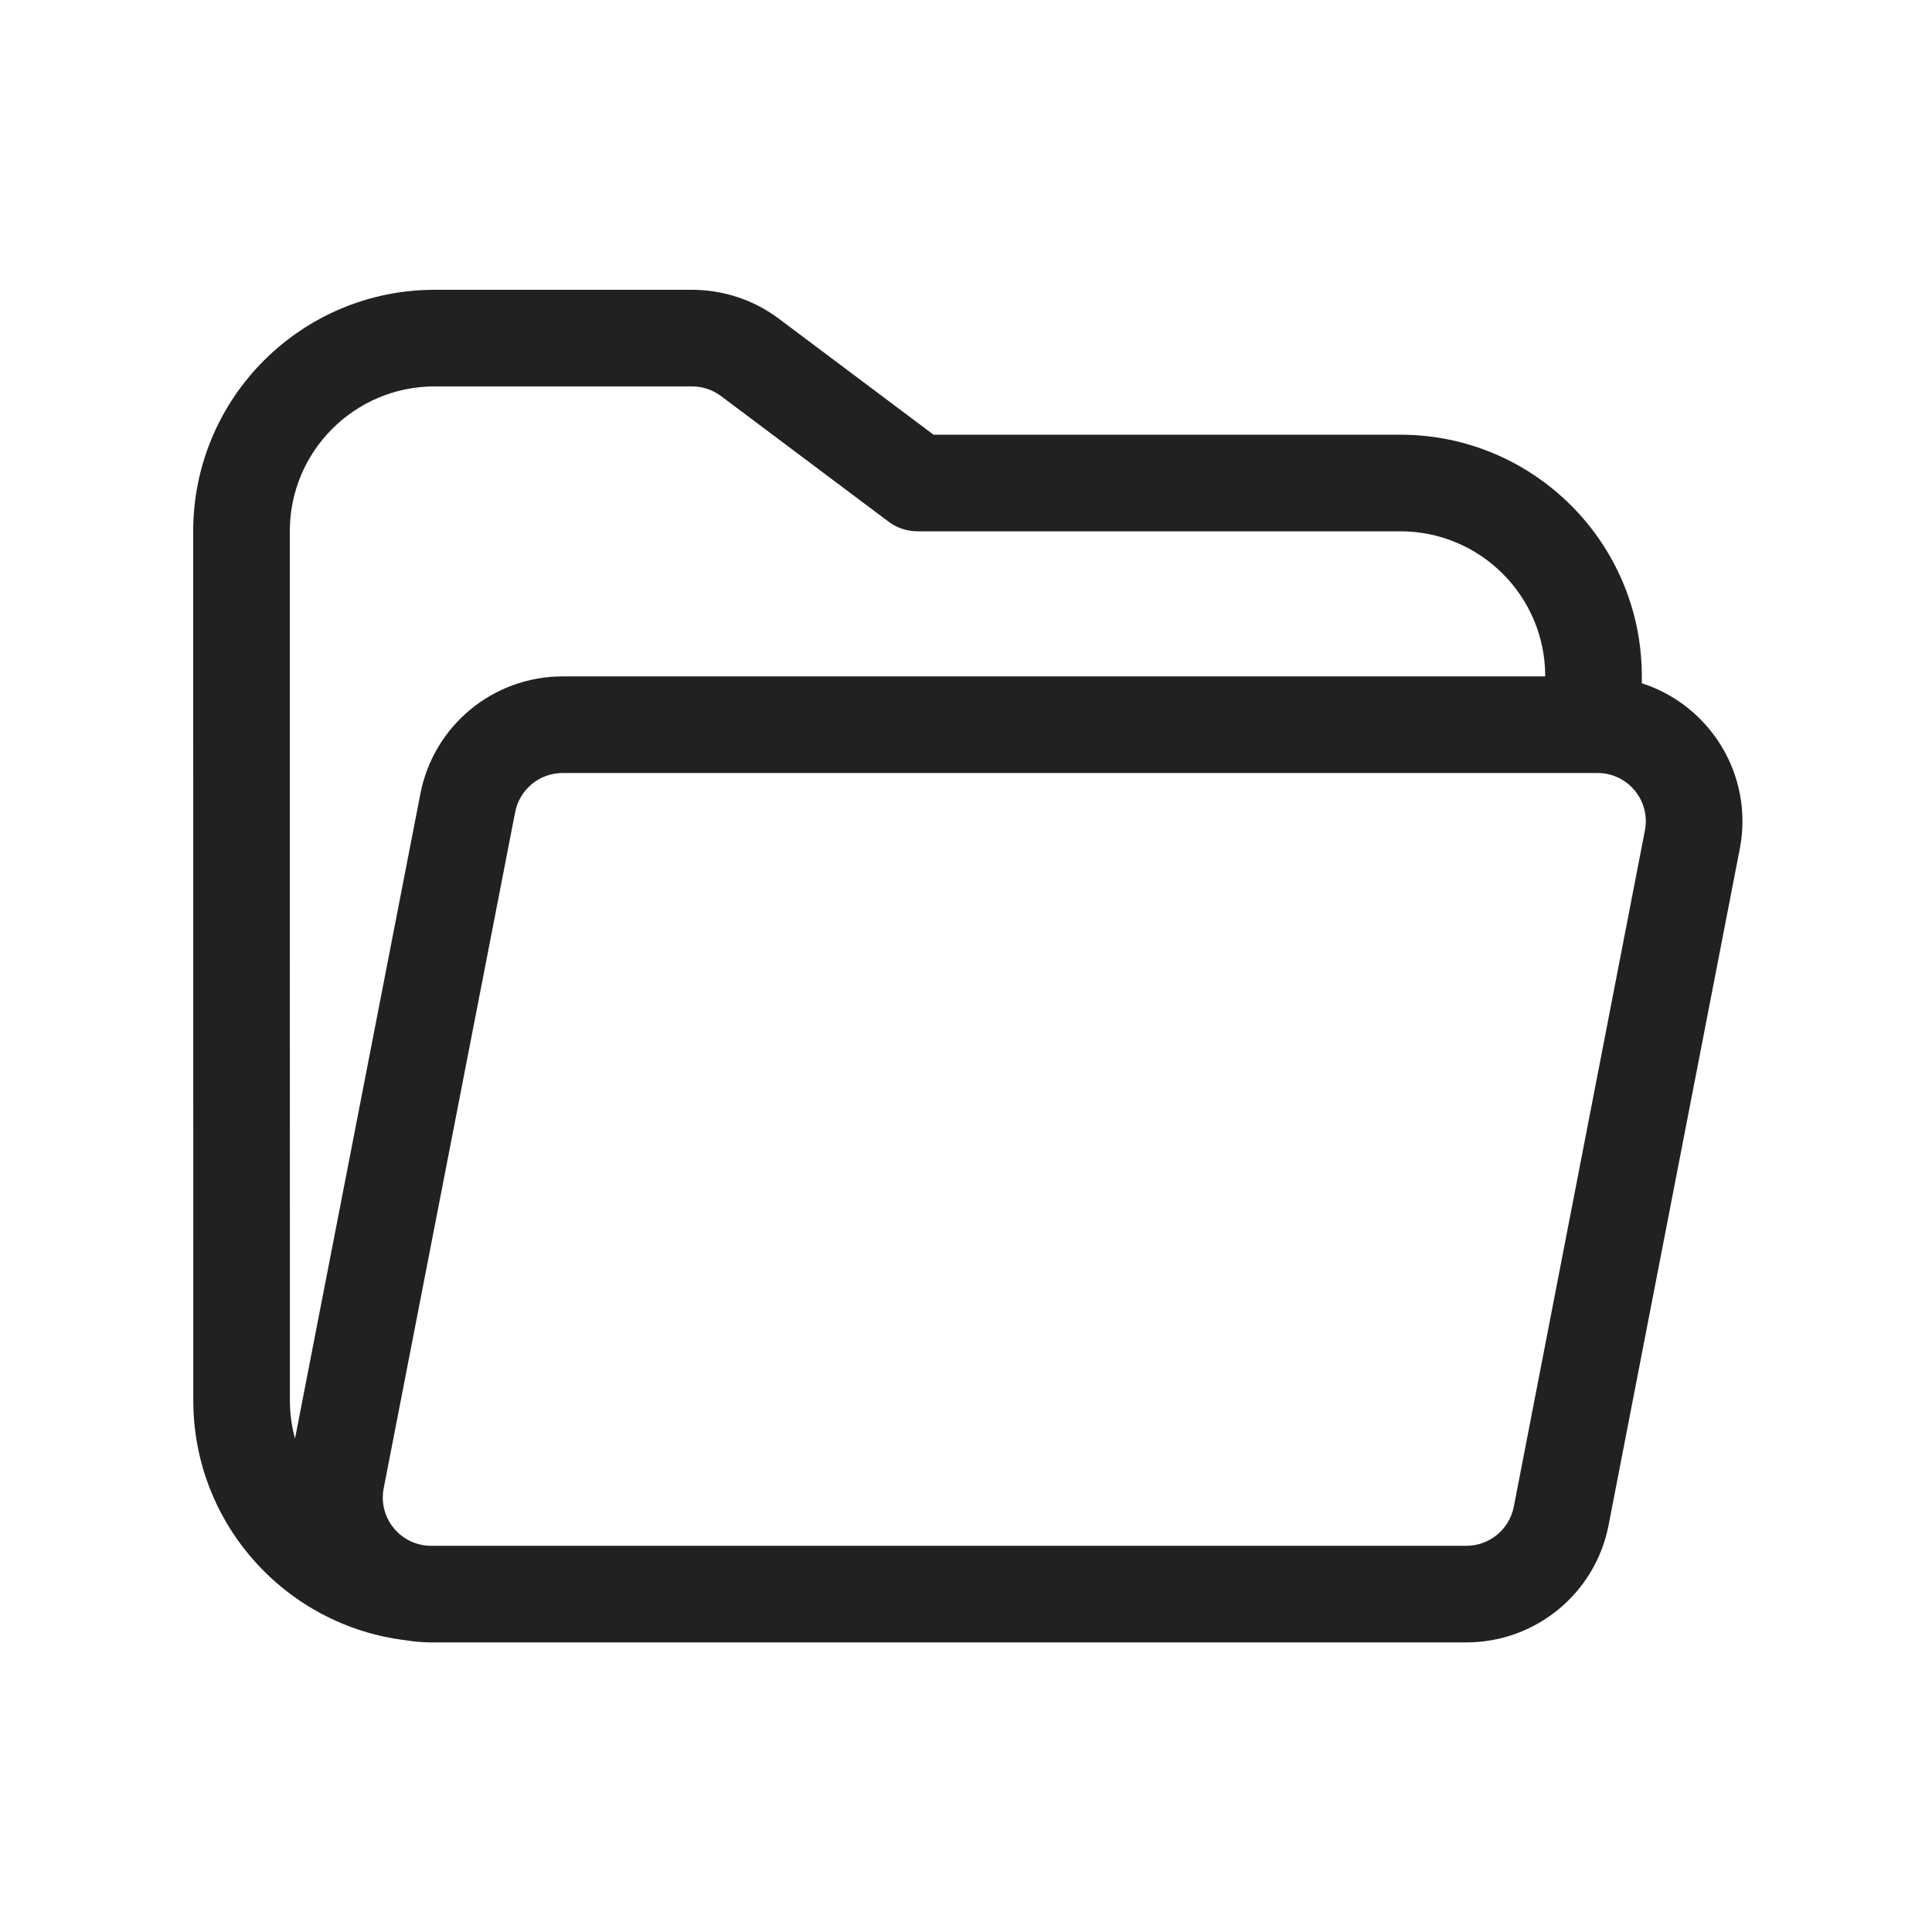
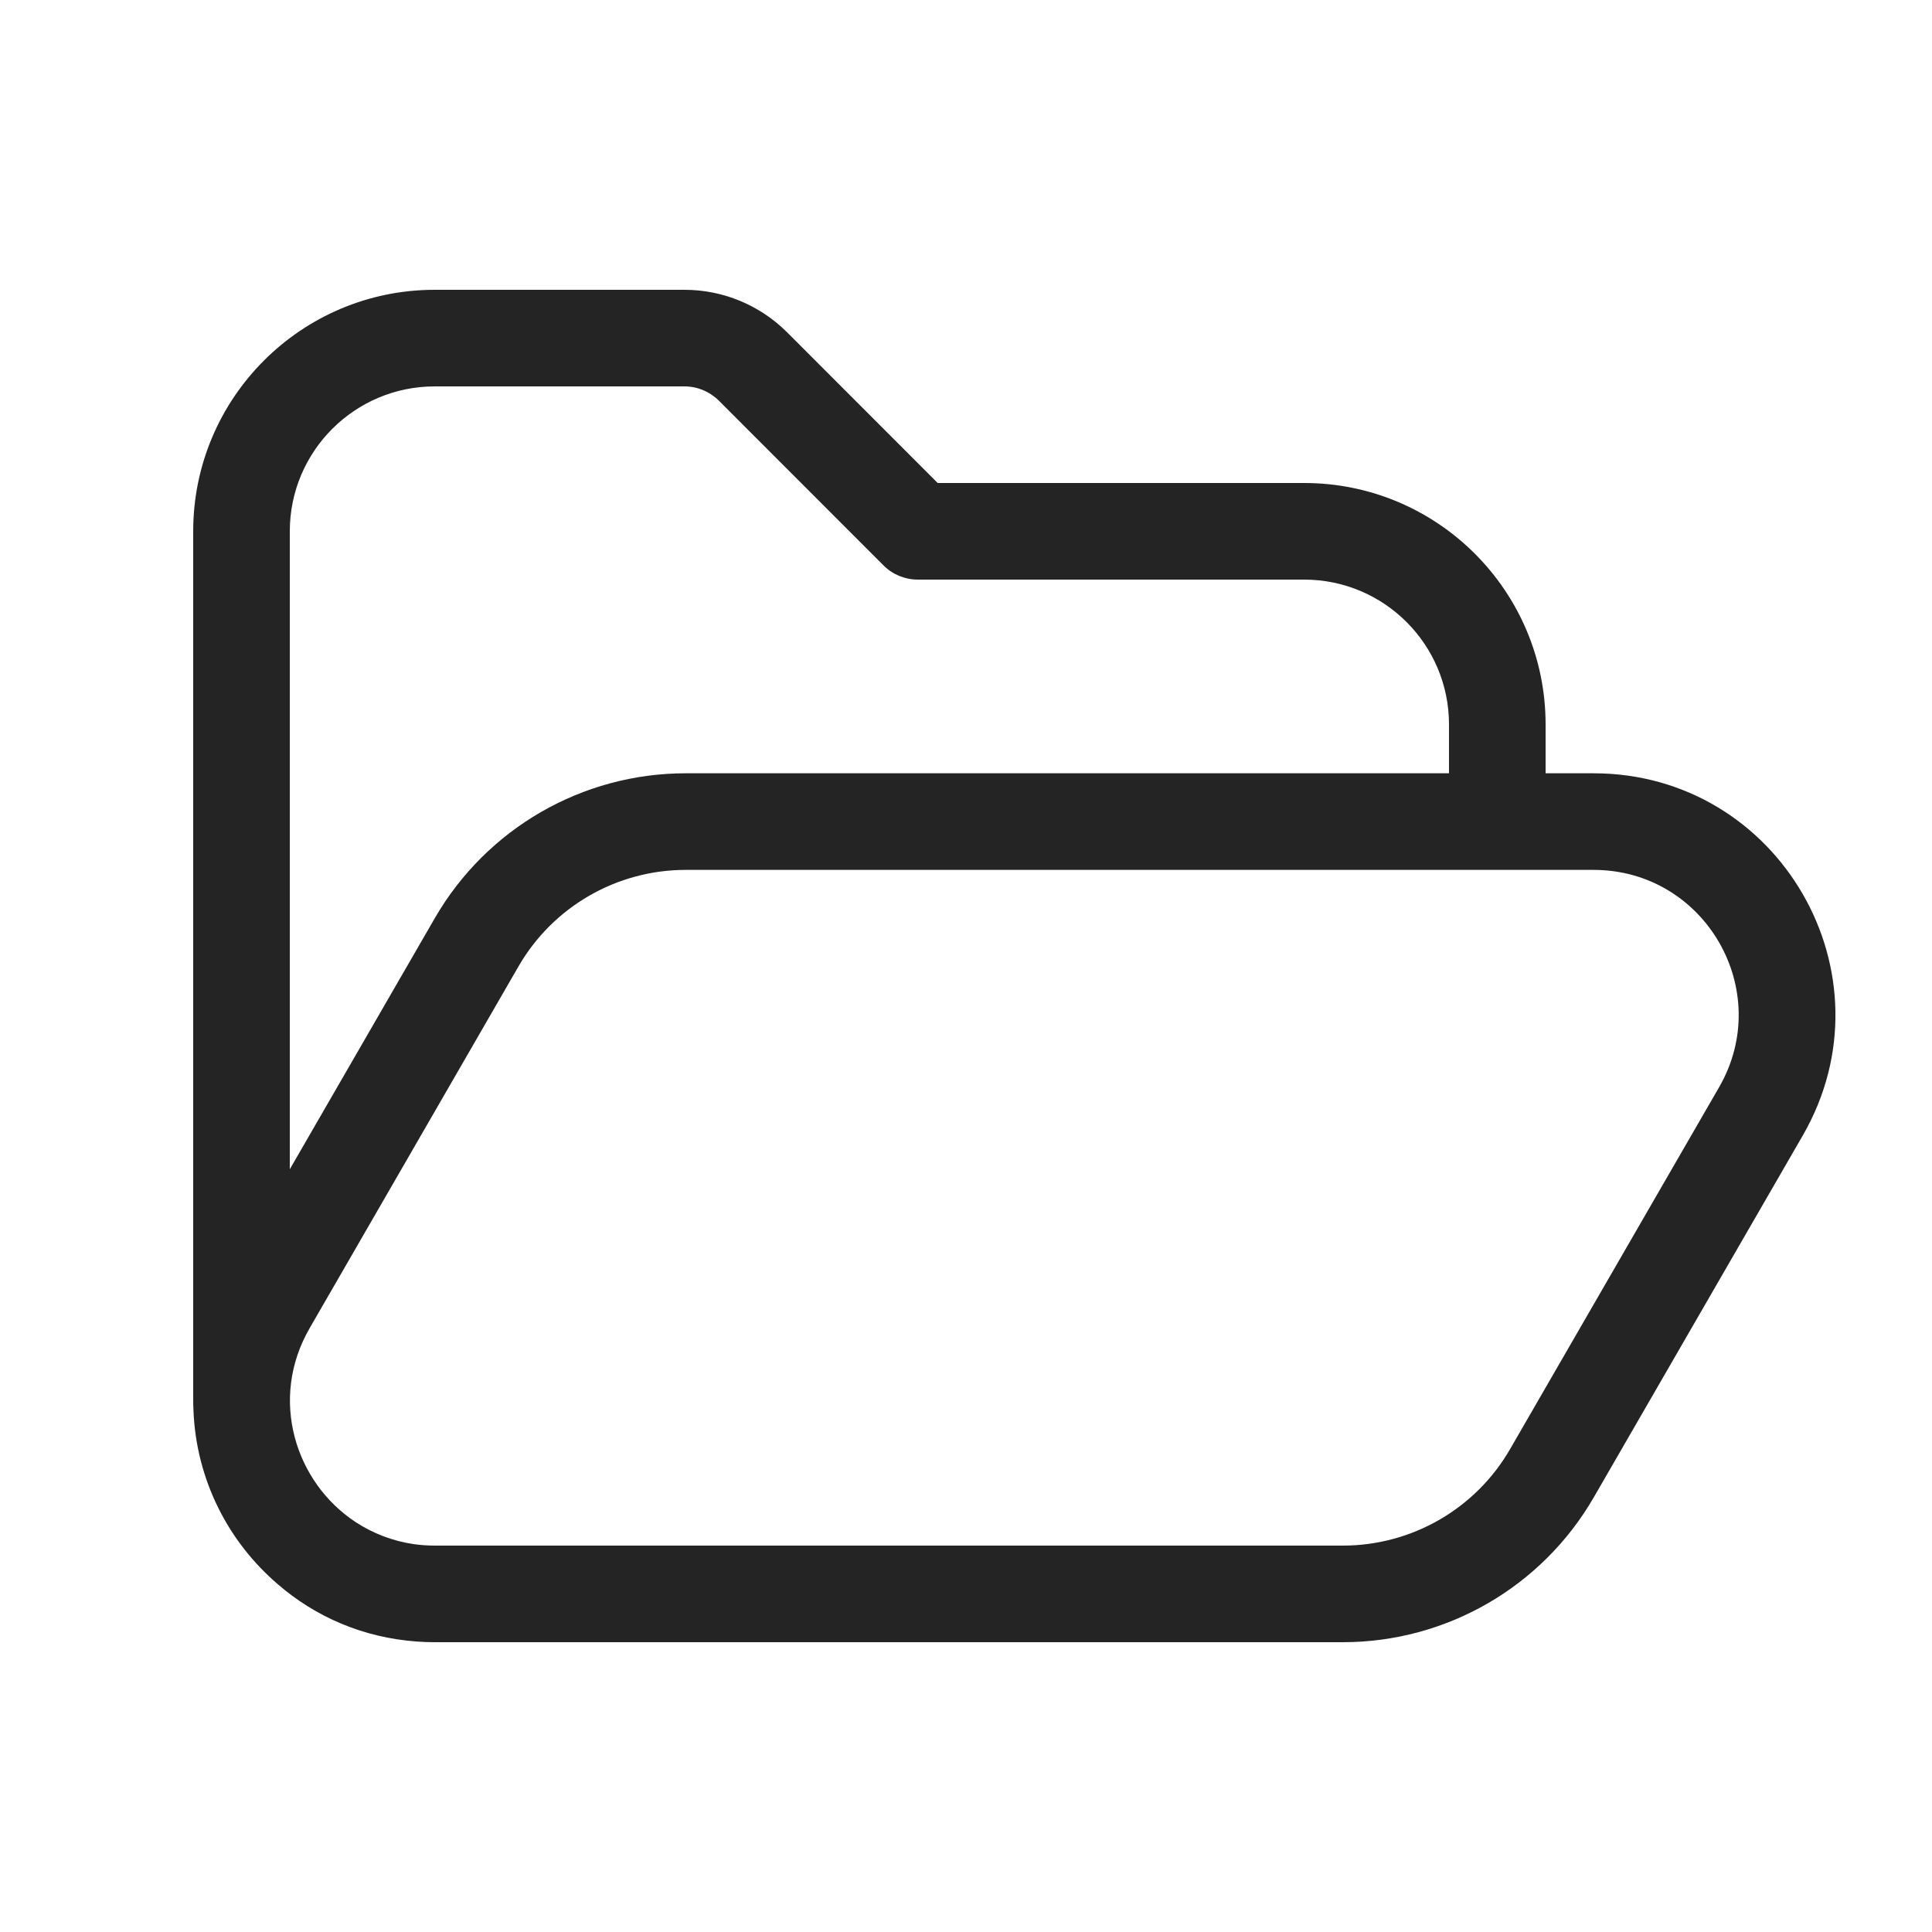
<svg xmlns="http://www.w3.org/2000/svg" width="20" height="20" viewBox="0 0 20 20" fill="none">
-   <path d="M16.996 7.073V7C16.996 5.619 15.876 4.5 14.496 4.5H9.664L8.064 3.3C7.804 3.105 7.489 3 7.164 3H4.5C3.119 3 2 4.119 2 5.5L2.001 14.498C2.001 15.777 2.963 16.832 4.202 16.98C4.287 16.994 4.374 17.002 4.463 17.002H15.18C15.898 17.002 16.516 16.493 16.652 15.788L18.01 8.788C18.159 8.02 17.696 7.297 16.996 7.073ZM4.5 4H7.164C7.272 4 7.377 4.035 7.464 4.1L9.198 5.4C9.284 5.465 9.389 5.5 9.498 5.5H14.496C15.324 5.5 15.996 6.172 15.996 7V7.002H5.824C5.106 7.002 4.489 7.511 4.352 8.216L3.054 14.892C3.019 14.766 3.001 14.634 3.001 14.498L3 5.5C3 4.672 3.671 4 4.5 4ZM5.333 8.407C5.379 8.172 5.585 8.002 5.824 8.002H16.537C16.852 8.002 17.088 8.289 17.028 8.597L15.671 15.597C15.625 15.832 15.419 16.002 15.18 16.002H4.463C4.148 16.002 3.912 15.715 3.972 15.407L5.333 8.407Z" fill="#212121" />
+   <path d="M3 5.5V12.104L4.501 9.505C5.037 8.577 6.027 8.005 7.099 8.005L15 8.005V7.5C15 6.672 14.329 6 13.5 6H9.5C9.368 6 9.24 5.947 9.147 5.854L7.44 4.146C7.346 4.053 7.219 4 7.086 4H4.5C3.672 4 3 4.672 3 5.5ZM4.284 15.985C4.355 15.995 4.428 16 4.504 16H13.901C14.616 16 15.276 15.619 15.633 15L17.796 11.255C18.373 10.255 17.651 9.005 16.496 9.005L7.099 9.005C6.384 9.005 5.724 9.386 5.367 10.005L3.205 13.75C2.782 14.482 3.055 15.347 3.685 15.759C3.862 15.874 4.065 15.953 4.284 15.985ZM2 14.461V5.5C2 4.119 3.12 3 4.5 3H7.086C7.484 3 7.865 3.158 8.147 3.439L9.707 5H13.5C14.881 5 16 6.119 16 7.5V8.005H16.496C18.421 8.005 19.624 10.088 18.662 11.755L16.499 15.5C15.963 16.428 14.973 17 13.901 17H4.5C4.438 17 4.376 16.998 4.315 16.993C3.753 16.953 3.261 16.733 2.877 16.401C2.366 15.964 2.033 15.325 2.003 14.607C2 14.559 2 14.51 2 14.461Z" fill="#242424" />
</svg>
